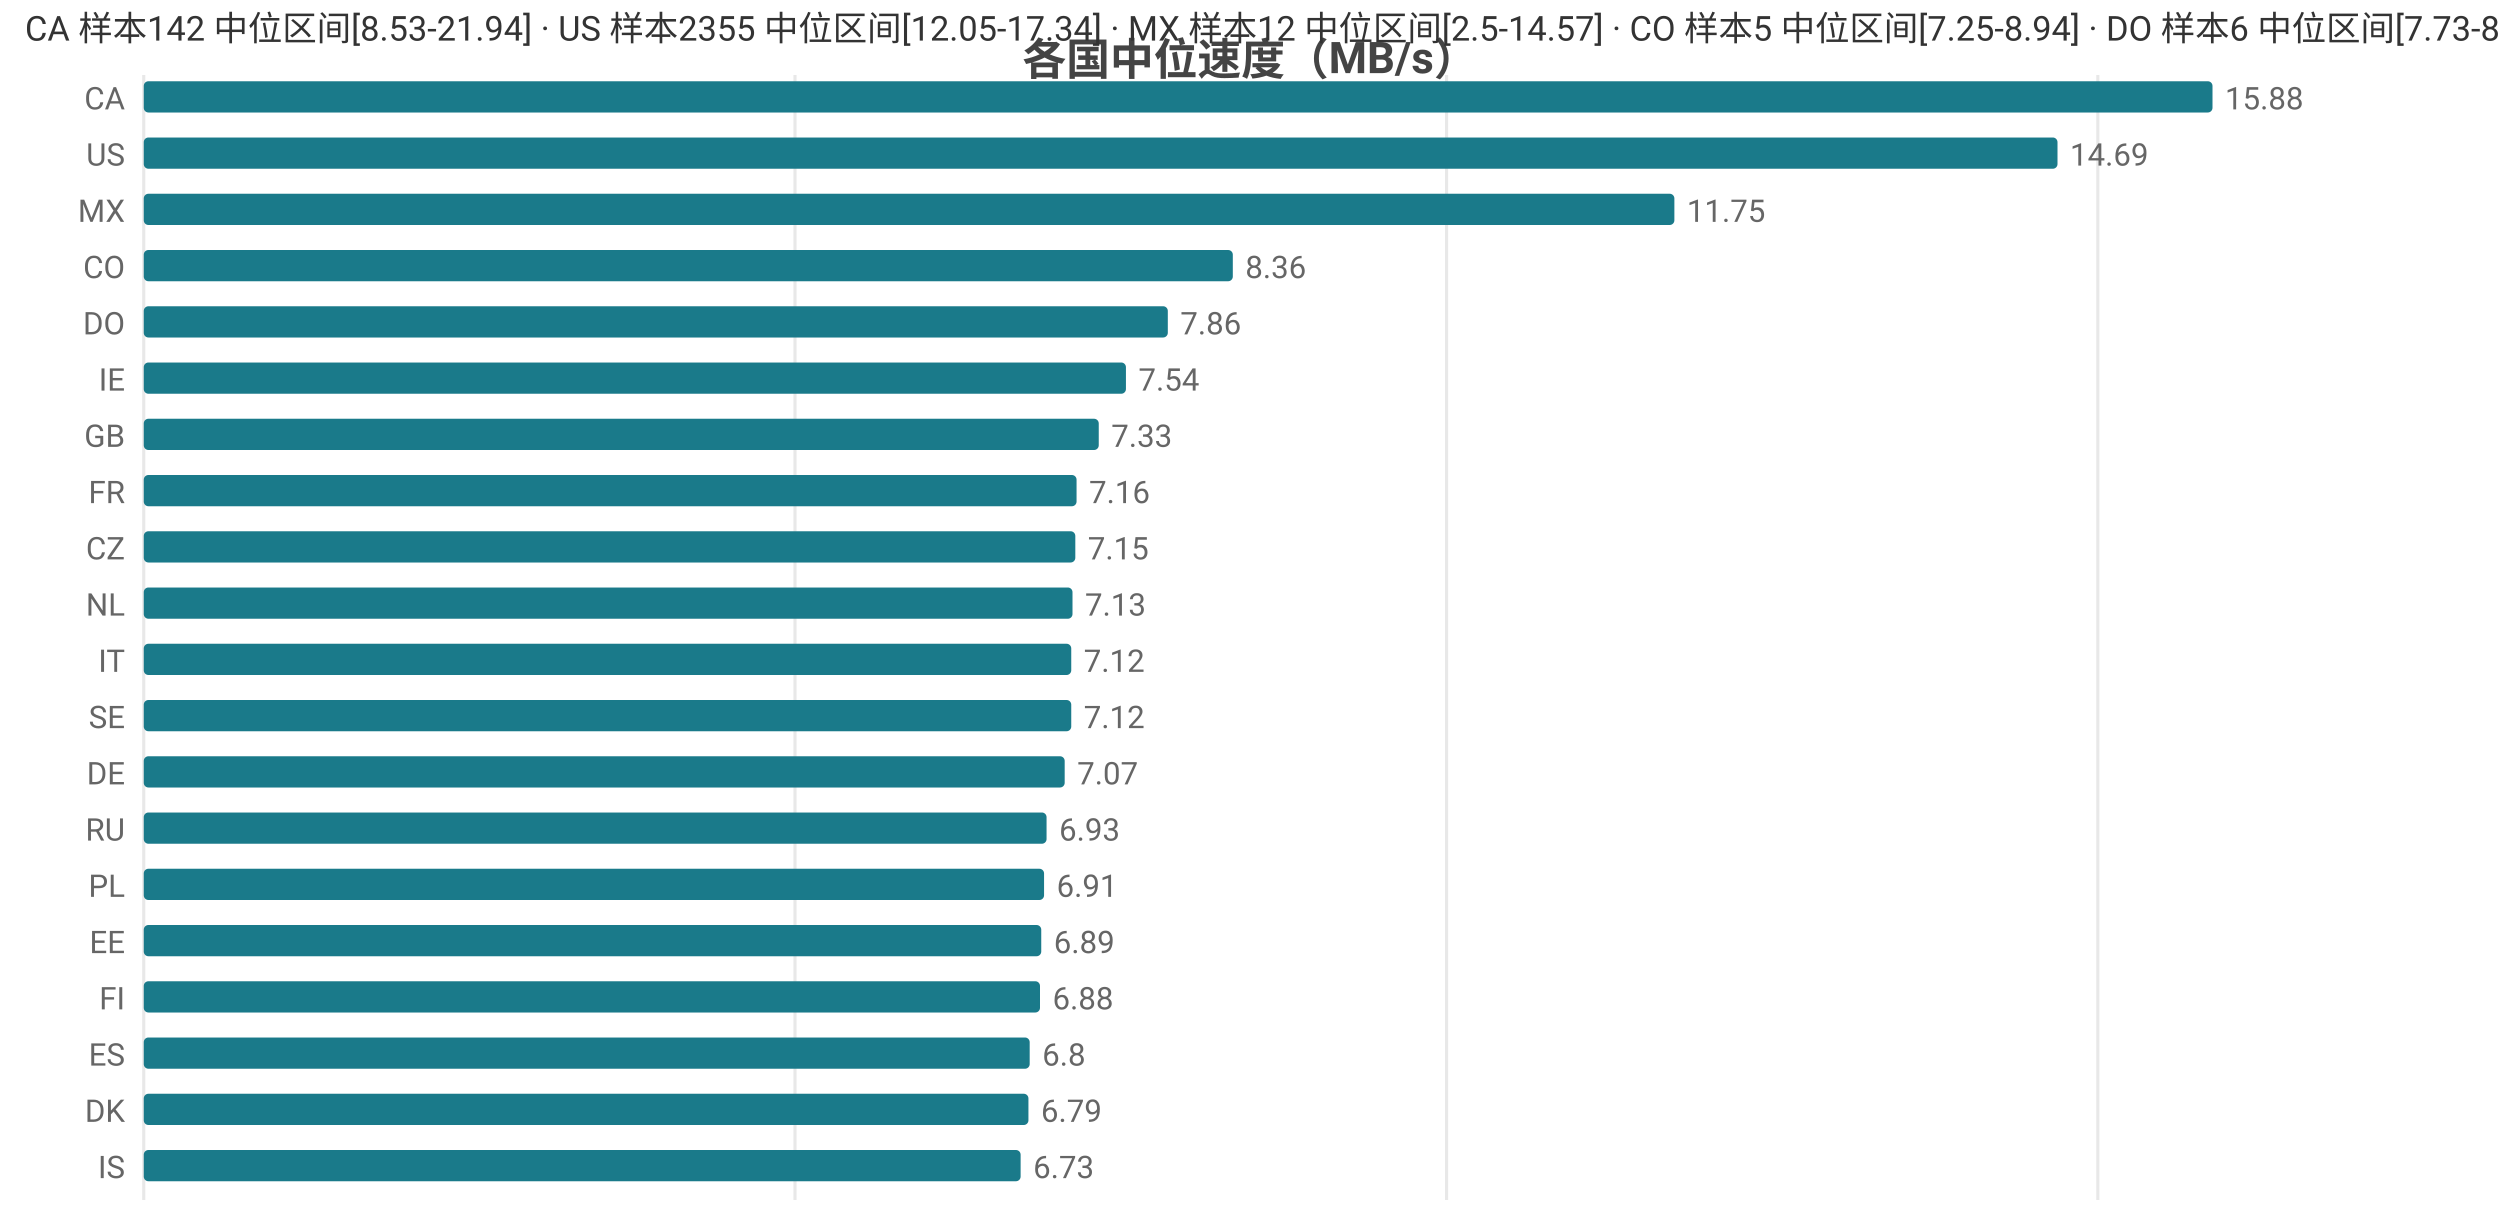
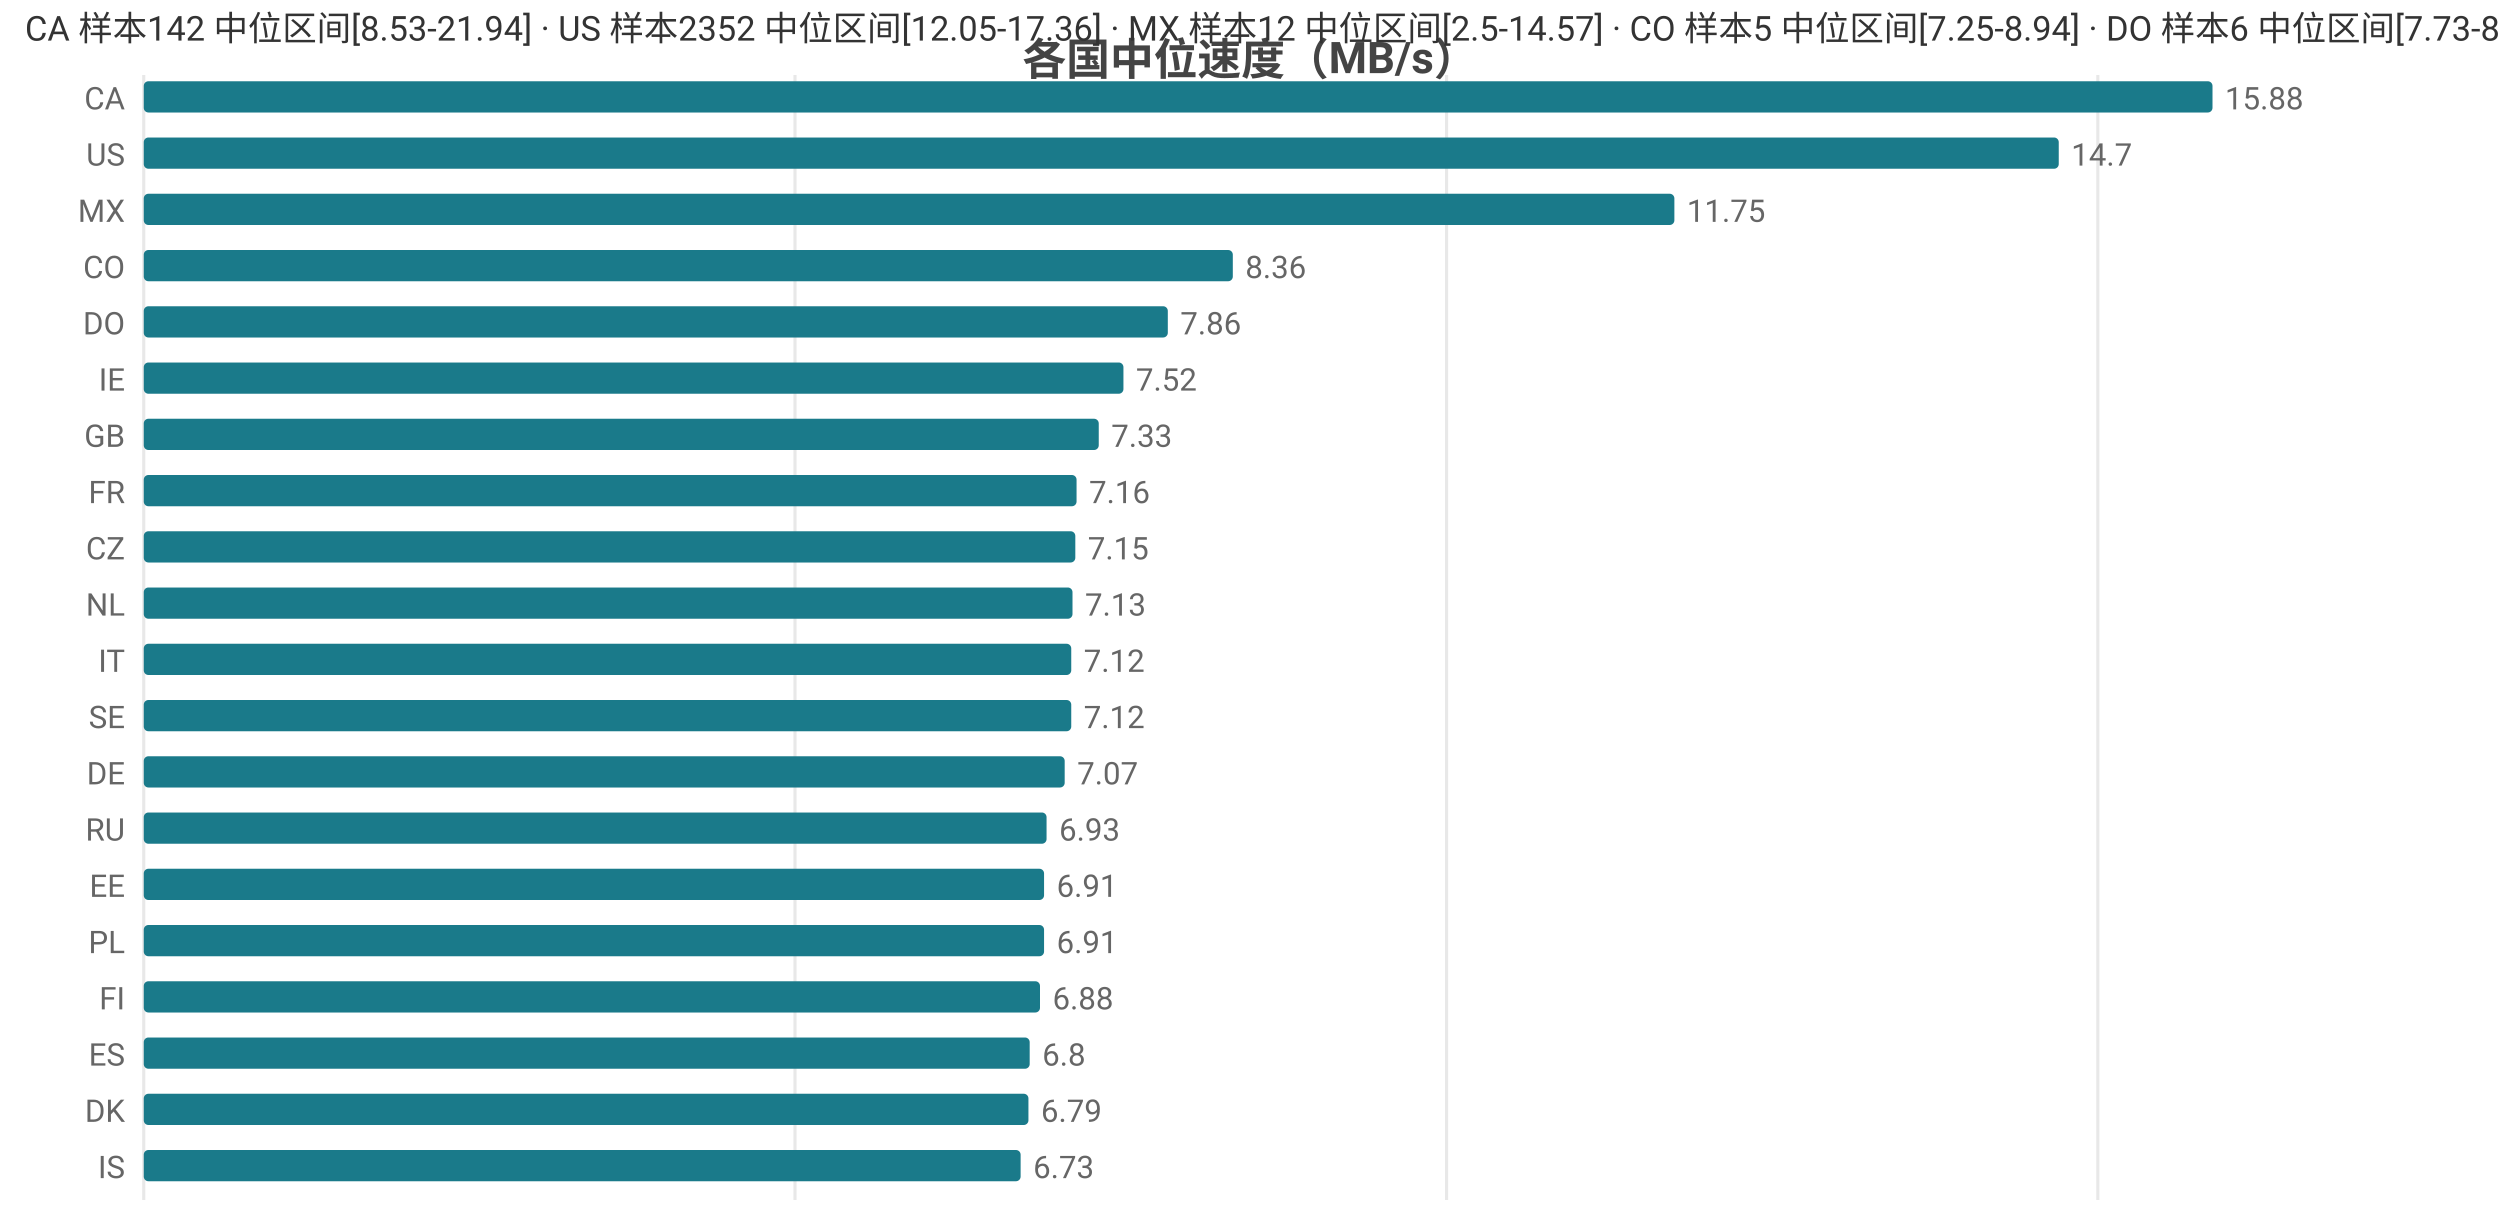
<svg xmlns="http://www.w3.org/2000/svg" width="800" height="392" viewBox="0 0 800 392">
  <rect width="800" height="392" fill="#ffffff" />
  <style>text{font-family:system-ui,-apple-system,'Segoe UI',Roboto,'PingFang SC','Microsoft YaHei','Noto Sans CJK SC',sans-serif}.g{stroke:#e8e8e8;stroke-width:1}.a{stroke:#999;stroke-width:1}.t{font-size:10px;fill:#666}.m{font-size:10px;text-anchor:middle;fill:#666}.e{font-size:10px;text-anchor:end;fill:#666}.l{font-size:11px;fill:#333}.tt{font-size:14px;font-weight:600;text-anchor:middle;fill:#444}.em{font-size:13px;text-anchor:middle;fill:#999}</style>
  <text class="tt" x="400.0" y="24">各国中位速度（MB/s）</text>
  <line class="g" x1="46" y1="24" x2="46" y2="384" />
  <line class="g" x1="254.4" y1="24" x2="254.4" y2="384" />
  <line class="g" x1="462.9" y1="24" x2="462.9" y2="384" />
  <line class="g" x1="671.3" y1="24" x2="671.3" y2="384" />
  <text class="e" x="40" y="35">CA</text>
  <rect x="46" y="26" width="662" height="10" fill="#1a7a8a" rx="1.5" />
  <text class="t" x="712" y="35">15.88</text>
  <text class="e" x="40" y="53">US</text>
-   <rect x="46" y="44" width="612.4" height="10" fill="#1a7a8a" rx="1.5" />
-   <text class="t" x="662.4" y="53">14.69</text>
+   <rect x="46" y="44" width="612.8" height="10" fill="#1a7a8a" rx="1.5" />
+   <text class="t" x="662.8" y="53">14.7</text>
  <text class="e" x="40" y="71">MX</text>
  <rect x="46" y="62" width="489.8" height="10" fill="#1a7a8a" rx="1.5" />
  <text class="t" x="539.8" y="71">11.75</text>
  <text class="e" x="40" y="89">CO</text>
  <rect x="46" y="80" width="348.5" height="10" fill="#1a7a8a" rx="1.5" />
  <text class="t" x="398.5" y="89">8.36</text>
  <text class="e" x="40" y="107">DO</text>
  <rect x="46" y="98" width="327.7" height="10" fill="#1a7a8a" rx="1.5" />
  <text class="t" x="377.7" y="107">7.86</text>
  <text class="e" x="40" y="125">IE</text>
-   <rect x="46" y="116" width="314.3" height="10" fill="#1a7a8a" rx="1.5" />
-   <text class="t" x="364.3" y="125">7.54</text>
+   <rect x="46" y="116" width="313.5" height="10" fill="#1a7a8a" rx="1.5" />
+   <text class="t" x="363.5" y="125">7.52</text>
  <text class="e" x="40" y="143">GB</text>
  <rect x="46" y="134" width="305.6" height="10" fill="#1a7a8a" rx="1.5" />
  <text class="t" x="355.6" y="143">7.33</text>
  <text class="e" x="40" y="161">FR</text>
  <rect x="46" y="152" width="298.5" height="10" fill="#1a7a8a" rx="1.5" />
  <text class="t" x="348.5" y="161">7.16</text>
  <text class="e" x="40" y="179">CZ</text>
  <rect x="46" y="170" width="298.1" height="10" fill="#1a7a8a" rx="1.5" />
  <text class="t" x="348.1" y="179">7.15</text>
  <text class="e" x="40" y="197">NL</text>
  <rect x="46" y="188" width="297.2" height="10" fill="#1a7a8a" rx="1.5" />
  <text class="t" x="347.2" y="197">7.13</text>
  <text class="e" x="40" y="215">IT</text>
  <rect x="46" y="206" width="296.8" height="10" fill="#1a7a8a" rx="1.5" />
  <text class="t" x="346.8" y="215">7.12</text>
  <text class="e" x="40" y="233">SE</text>
  <rect x="46" y="224" width="296.8" height="10" fill="#1a7a8a" rx="1.5" />
  <text class="t" x="346.8" y="233">7.12</text>
  <text class="e" x="40" y="251">DE</text>
  <rect x="46" y="242" width="294.7" height="10" fill="#1a7a8a" rx="1.5" />
  <text class="t" x="344.7" y="251">7.07</text>
  <text class="e" x="40" y="269">RU</text>
  <rect x="46" y="260" width="288.9" height="10" fill="#1a7a8a" rx="1.5" />
  <text class="t" x="338.9" y="269">6.93</text>
-   <text class="e" x="40" y="287">PL</text>
+   <text class="e" x="40" y="287">EE</text>
  <rect x="46" y="278" width="288.1" height="10" fill="#1a7a8a" rx="1.5" />
  <text class="t" x="338.1" y="287">6.91</text>
-   <text class="e" x="40" y="305">EE</text>
-   <rect x="46" y="296" width="287.2" height="10" fill="#1a7a8a" rx="1.5" />
-   <text class="t" x="337.2" y="305">6.89</text>
+   <text class="e" x="40" y="305">PL</text>
+   <rect x="46" y="296" width="288.1" height="10" fill="#1a7a8a" rx="1.5" />
+   <text class="t" x="338.1" y="305">6.91</text>
  <text class="e" x="40" y="323">FI</text>
  <rect x="46" y="314" width="286.8" height="10" fill="#1a7a8a" rx="1.5" />
  <text class="t" x="336.8" y="323">6.88</text>
  <text class="e" x="40" y="341">ES</text>
  <rect x="46" y="332" width="283.5" height="10" fill="#1a7a8a" rx="1.5" />
  <text class="t" x="333.5" y="341">6.8</text>
  <text class="e" x="40" y="359">DK</text>
  <rect x="46" y="350" width="283.1" height="10" fill="#1a7a8a" rx="1.5" />
  <text class="t" x="333.1" y="359">6.79</text>
  <text class="e" x="40" y="377">IS</text>
  <rect x="46" y="368" width="280.6" height="10" fill="#1a7a8a" rx="1.5" />
  <text class="t" x="330.6" y="377">6.73</text>
-   <text class="l" x="8" y="13">CA 样本142 中位区间[8.53-21.94] · US 样本2355 中位区间[12.05-17.34] · MX 样本12 中位区间[2.5-14.57] · CO 样本5 中位区间[7.25-8.94] · DO 样本6 中位区间[7.73-8.14]</text>
+   <text class="l" x="8" y="13">CA 样本142 中位区间[8.53-21.94] · US 样本2352 中位区间[12.05-17.36] · MX 样本12 中位区间[2.5-14.57] · CO 样本5 中位区间[7.25-8.94] · DO 样本6 中位区间[7.73-8.14]</text>
</svg>
